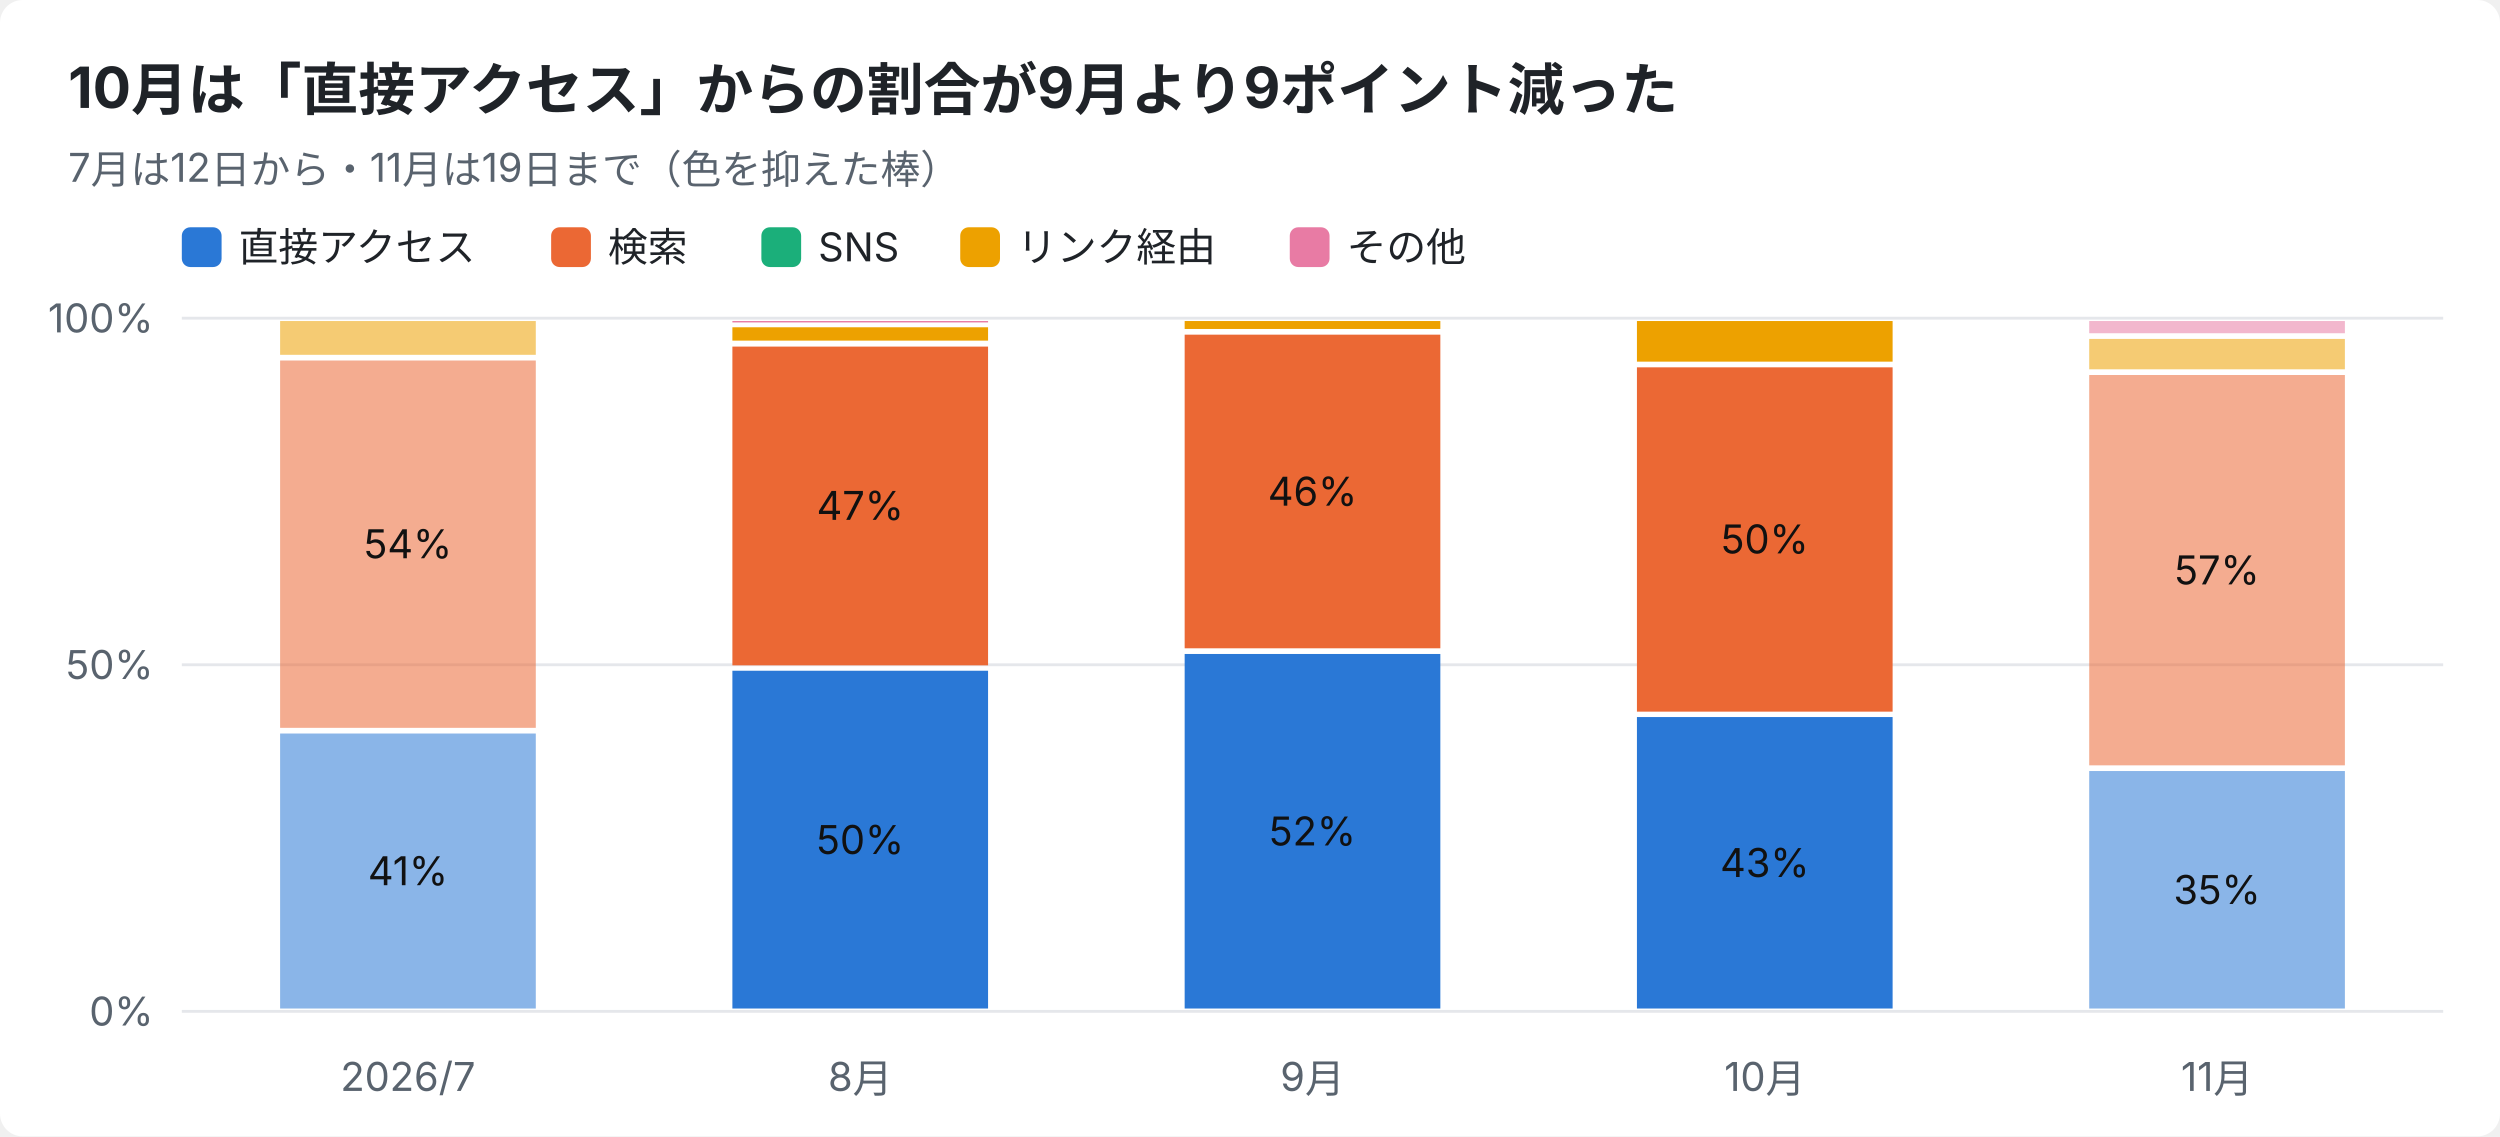
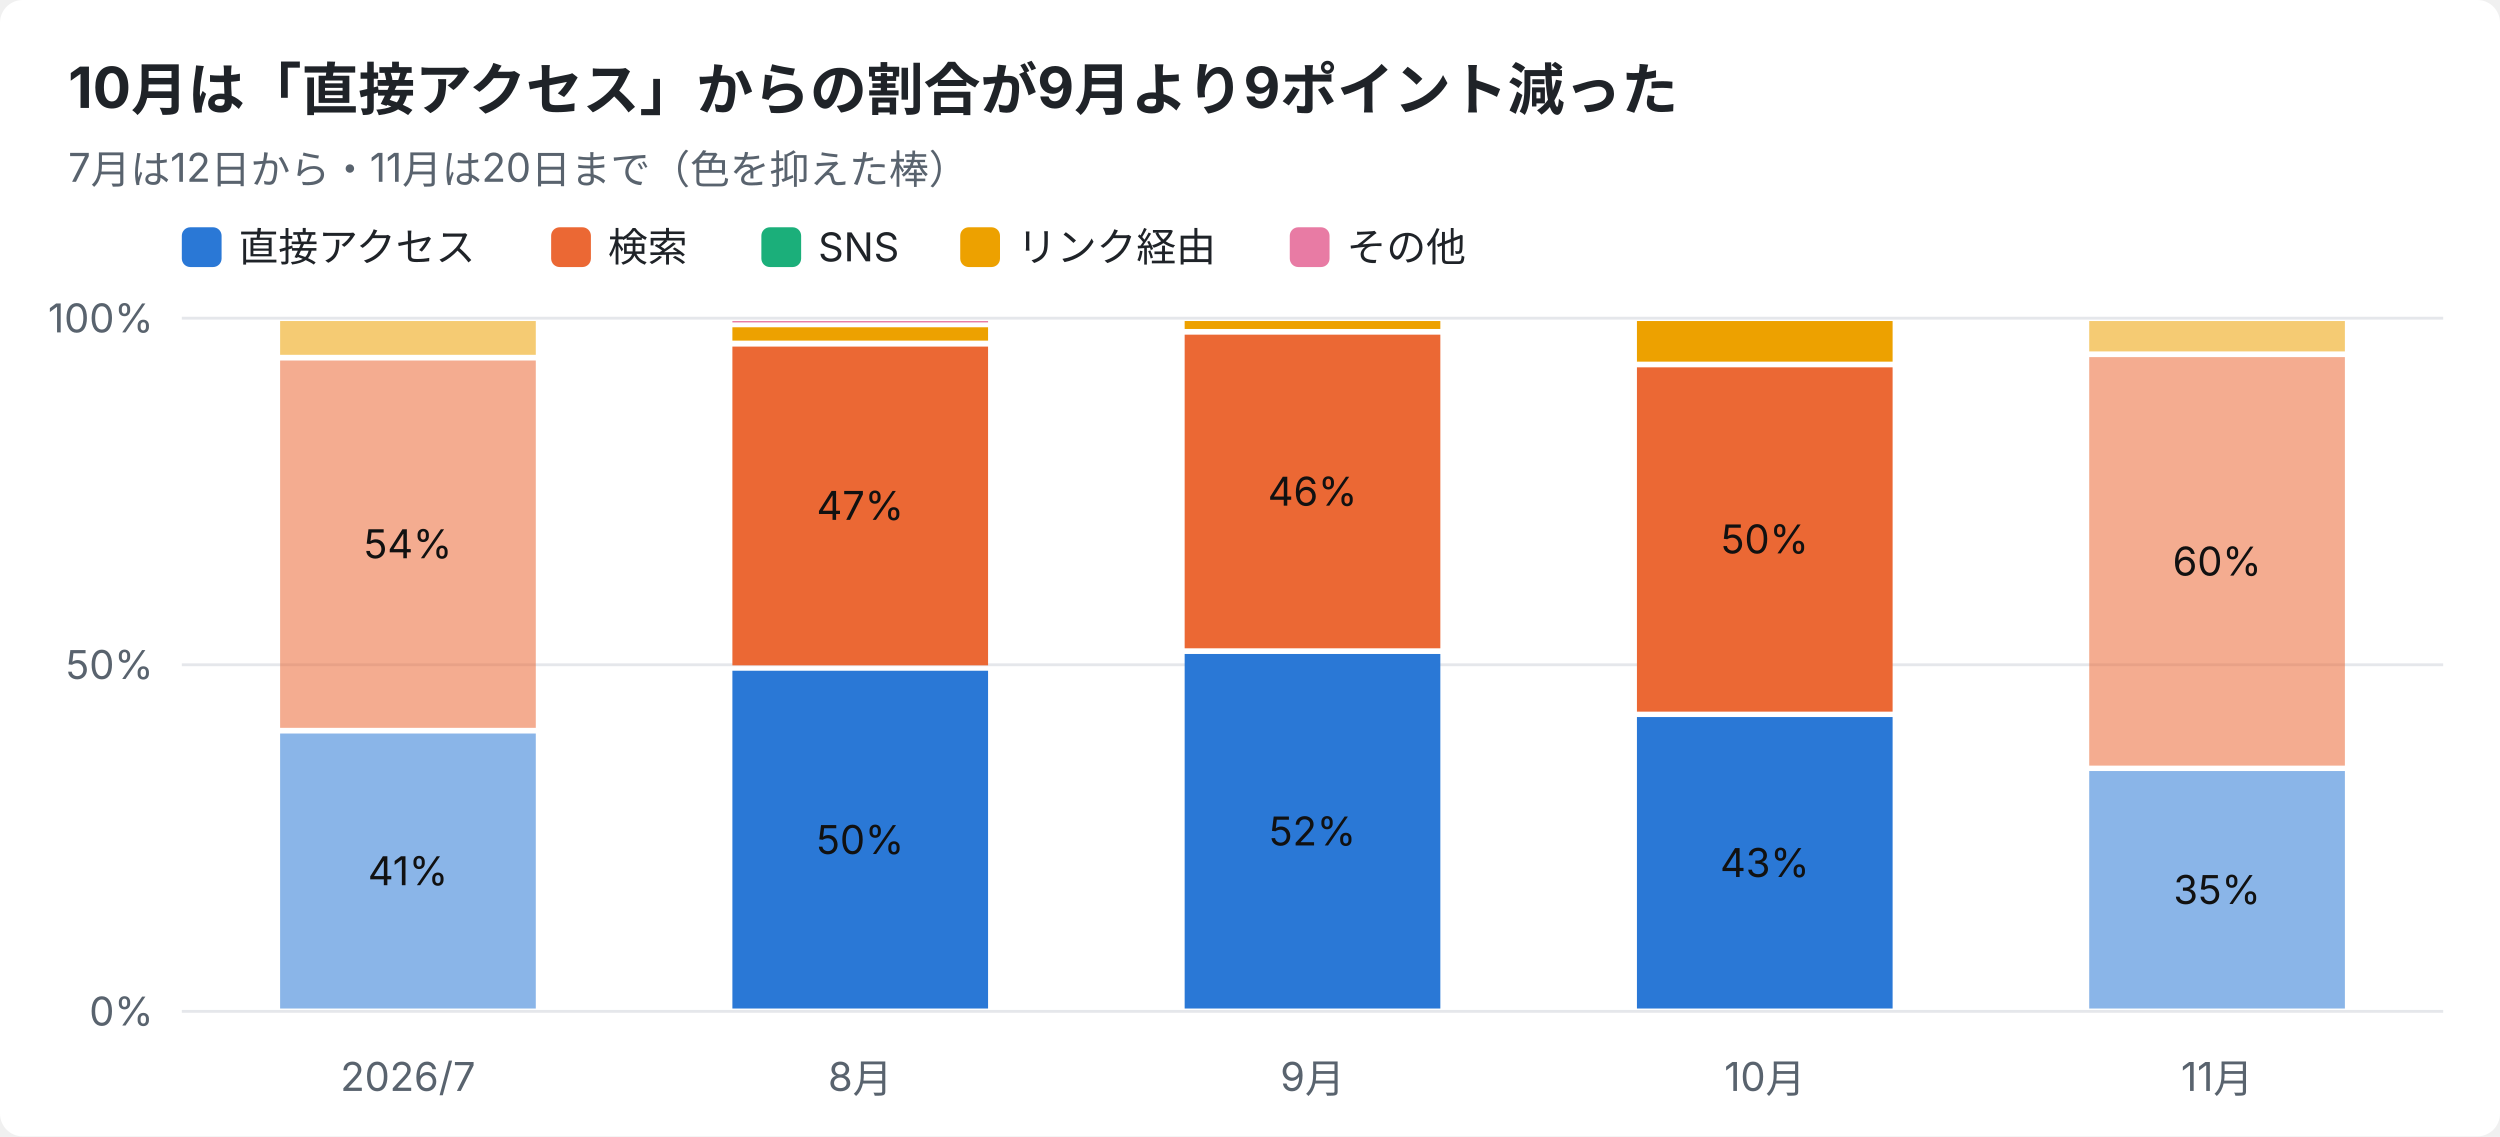
<svg xmlns="http://www.w3.org/2000/svg" width="880" height="400" viewBox="0 0 880 400" font-family="-apple-system,Segoe UI,Hiragino Sans,Noto Sans JP,Yu Gothic,sans-serif">
  <rect width="880" height="400" rx="8" fill="#ffffff" />
  <text x="24" y="38" font-size="20" font-weight="700" fill="#1f2328">10月は「直接アクセス」からの割合が9月より9ポイント減った</text>
-   <text x="24" y="64" font-size="14" fill="#59636e">7月は12日から・11月は19日まで（色を抑えた棒）</text>
+   <text x="24" y="64" font-size="14" fill="#59636e">7月は12日から・11月は20日まで（色を抑えた棒）</text>
  <rect x="64" y="80" width="14" height="14" rx="3" fill="#2a78d6" />
  <text x="84" y="92" font-size="14" fill="#1f2328">直接アクセス</text>
  <rect x="194" y="80" width="14" height="14" rx="3" fill="#eb6834" />
  <text x="214" y="92" font-size="14" fill="#1f2328">検索</text>
  <rect x="268" y="80" width="14" height="14" rx="3" fill="#1baf7a" />
  <text x="288" y="92" font-size="14" fill="#1f2328">SNS</text>
  <rect x="338" y="80" width="14" height="14" rx="3" fill="#eda100" />
  <text x="358" y="92" font-size="14" fill="#1f2328">リンク経由</text>
  <rect x="454" y="80" width="14" height="14" rx="3" fill="#e87ba4" />
  <text x="474" y="92" font-size="14" fill="#1f2328">その他</text>
  <line x1="64" y1="356.0" x2="860" y2="356.0" stroke="#e5e7eb" />
  <text x="54" y="361.0" font-size="14" text-anchor="end" fill="#59636e">0%</text>
  <line x1="64" y1="234.0" x2="860" y2="234.0" stroke="#e5e7eb" />
  <text x="54" y="239.0" font-size="14" text-anchor="end" fill="#59636e">50%</text>
  <line x1="64" y1="112.0" x2="860" y2="112.0" stroke="#e5e7eb" />
  <text x="54" y="117.0" font-size="14" text-anchor="end" fill="#59636e">100%</text>
  <text x="143.6" y="384" font-size="14" text-anchor="middle" fill="#59636e">2026/7</text>
  <rect x="98.6" y="258.2" width="90.0" height="96.8" fill="#2a78d6" opacity="0.55" />
  <text x="143.6" y="311.6" font-size="14" text-anchor="middle" fill="#111111">41%</text>
  <rect x="98.6" y="126.9" width="90.0" height="129.3" fill="#eb6834" opacity="0.55" />
  <text x="143.6" y="196.5" font-size="14" text-anchor="middle" fill="#111111">54%</text>
  <rect x="98.6" y="113.0" width="90.0" height="11.9" fill="#eda100" opacity="0.55" />
  <text x="302.8" y="384" font-size="14" text-anchor="middle" fill="#59636e">8月</text>
  <rect x="257.8" y="236.1" width="90.0" height="118.9" fill="#2a78d6" />
  <text x="302.8" y="300.6" font-size="14" text-anchor="middle" fill="#111111">50%</text>
  <rect x="257.8" y="122.0" width="90.0" height="112.2" fill="#eb6834" />
  <text x="302.8" y="183.0" font-size="14" text-anchor="middle" fill="#111111">47%</text>
  <rect x="257.8" y="115.2" width="90.0" height="4.7" fill="#eda100" />
  <rect x="257.8" y="113.0" width="90.0" height="0.5" fill="#e87ba4" />
  <text x="462.0" y="384" font-size="14" text-anchor="middle" fill="#59636e">9月</text>
  <rect x="417.0" y="230.2" width="90.0" height="124.8" fill="#2a78d6" />
  <text x="462.0" y="297.6" font-size="14" text-anchor="middle" fill="#111111">52%</text>
  <rect x="417.0" y="117.8" width="90.0" height="110.4" fill="#eb6834" />
  <text x="462.0" y="178.0" font-size="14" text-anchor="middle" fill="#111111">46%</text>
  <rect x="417.0" y="113.0" width="90.0" height="2.8" fill="#eda100" />
  <text x="621.2" y="384" font-size="14" text-anchor="middle" fill="#59636e">10月</text>
  <rect x="576.2" y="252.4" width="90.0" height="102.6" fill="#2a78d6" />
  <text x="621.2" y="308.7" font-size="14" text-anchor="middle" fill="#111111">43%</text>
  <rect x="576.2" y="129.3" width="90.0" height="121.2" fill="#eb6834" />
  <text x="621.2" y="194.8" font-size="14" text-anchor="middle" fill="#111111">50%</text>
  <rect x="576.2" y="113.0" width="90.0" height="14.3" fill="#eda100" />
  <text x="780.4" y="384" font-size="14" text-anchor="middle" fill="#59636e">11月</text>
  <rect x="735.4" y="271.4" width="90.0" height="83.6" fill="#2a78d6" opacity="0.55" />
  <text x="780.4" y="318.2" font-size="14" text-anchor="middle" fill="#111111">35%</text>
-   <rect x="735.4" y="132.0" width="90.0" height="137.4" fill="#eb6834" opacity="0.55" />
-   <text x="780.4" y="205.7" font-size="14" text-anchor="middle" fill="#111111">57%</text>
-   <rect x="735.4" y="119.3" width="90.0" height="10.7" fill="#eda100" opacity="0.55" />
-   <rect x="735.4" y="113.0" width="90.0" height="4.3" fill="#e87ba4" opacity="0.55" />
+   <rect x="735.4" y="125.7" width="90.0" height="143.8" fill="#eb6834" opacity="0.55" />
+   <text x="780.4" y="202.6" font-size="14" text-anchor="middle" fill="#111111">60%</text>
+   <rect x="735.4" y="113.0" width="90.0" height="10.7" fill="#eda100" opacity="0.55" />
</svg>
